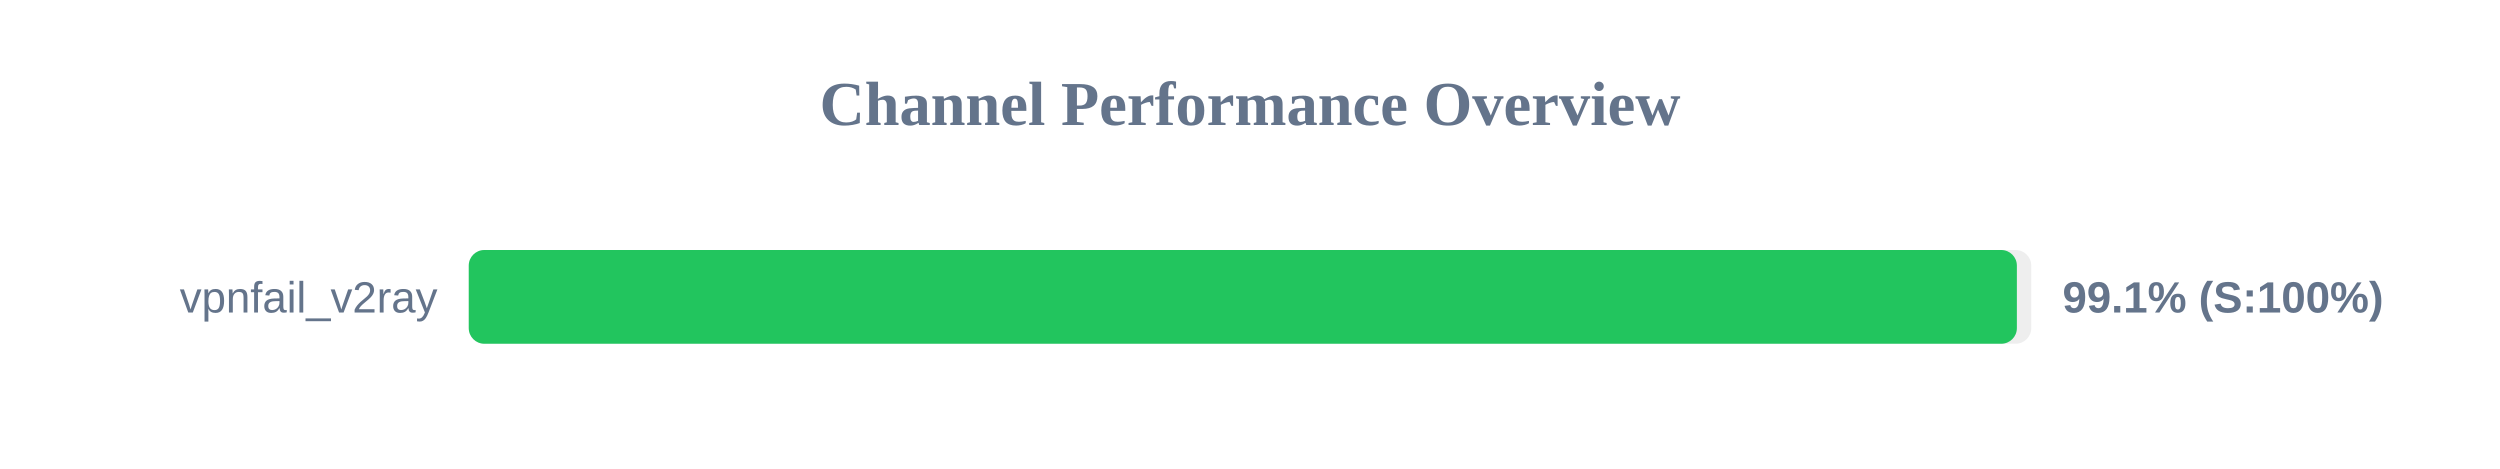
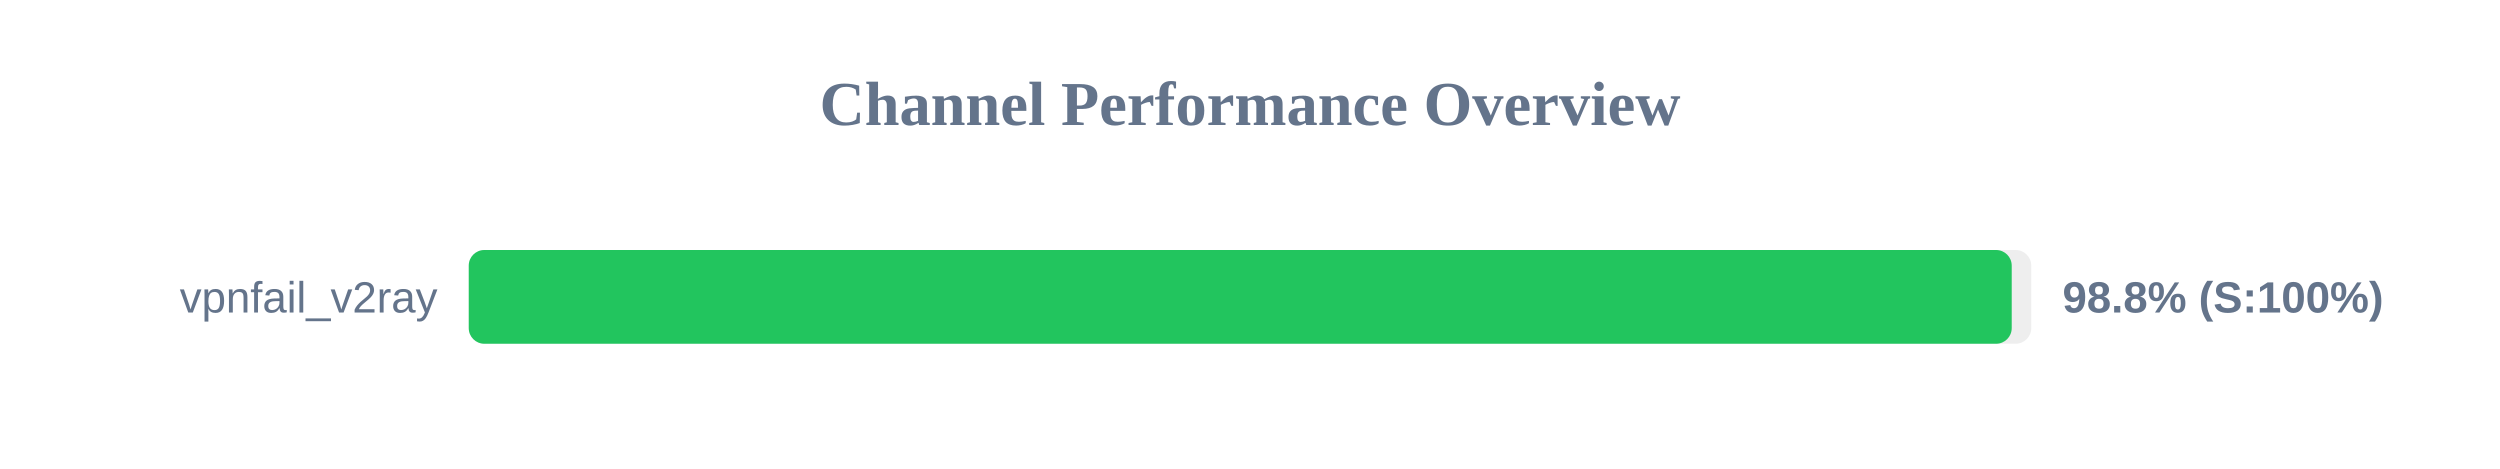
<svg xmlns="http://www.w3.org/2000/svg" width="800" height="150" version="1.1">
  <style>
        .row { font: 14px Arial; fill: #64748b; }
        .score { font: bold 14px Arial; fill: #64748b; }
    </style>
  <text x="400" y="40" text-anchor="middle" font-size="20px" font-weight="bold" fill="#64748b">Channel Performance Overview</text>
  <rect x="150" y="80" width="500" height="30" fill="#eee" rx="5" />
-   <rect x="150" y="80" width="495.4" height="30" fill="#22c55e" rx="5" />
+   <rect x="150" y="80" width="493.75" height="30" fill="#22c55e" rx="5" />
  <text x="140" y="100" text-anchor="end" class="row">vpnfail_v2ray</text>
-   <text x="660" y="100" text-anchor="start" class="score">99.1% (S:100%)</text>
+   <text x="660" y="100" text-anchor="start" class="score">98.8% (S:100%)</text>
</svg>
